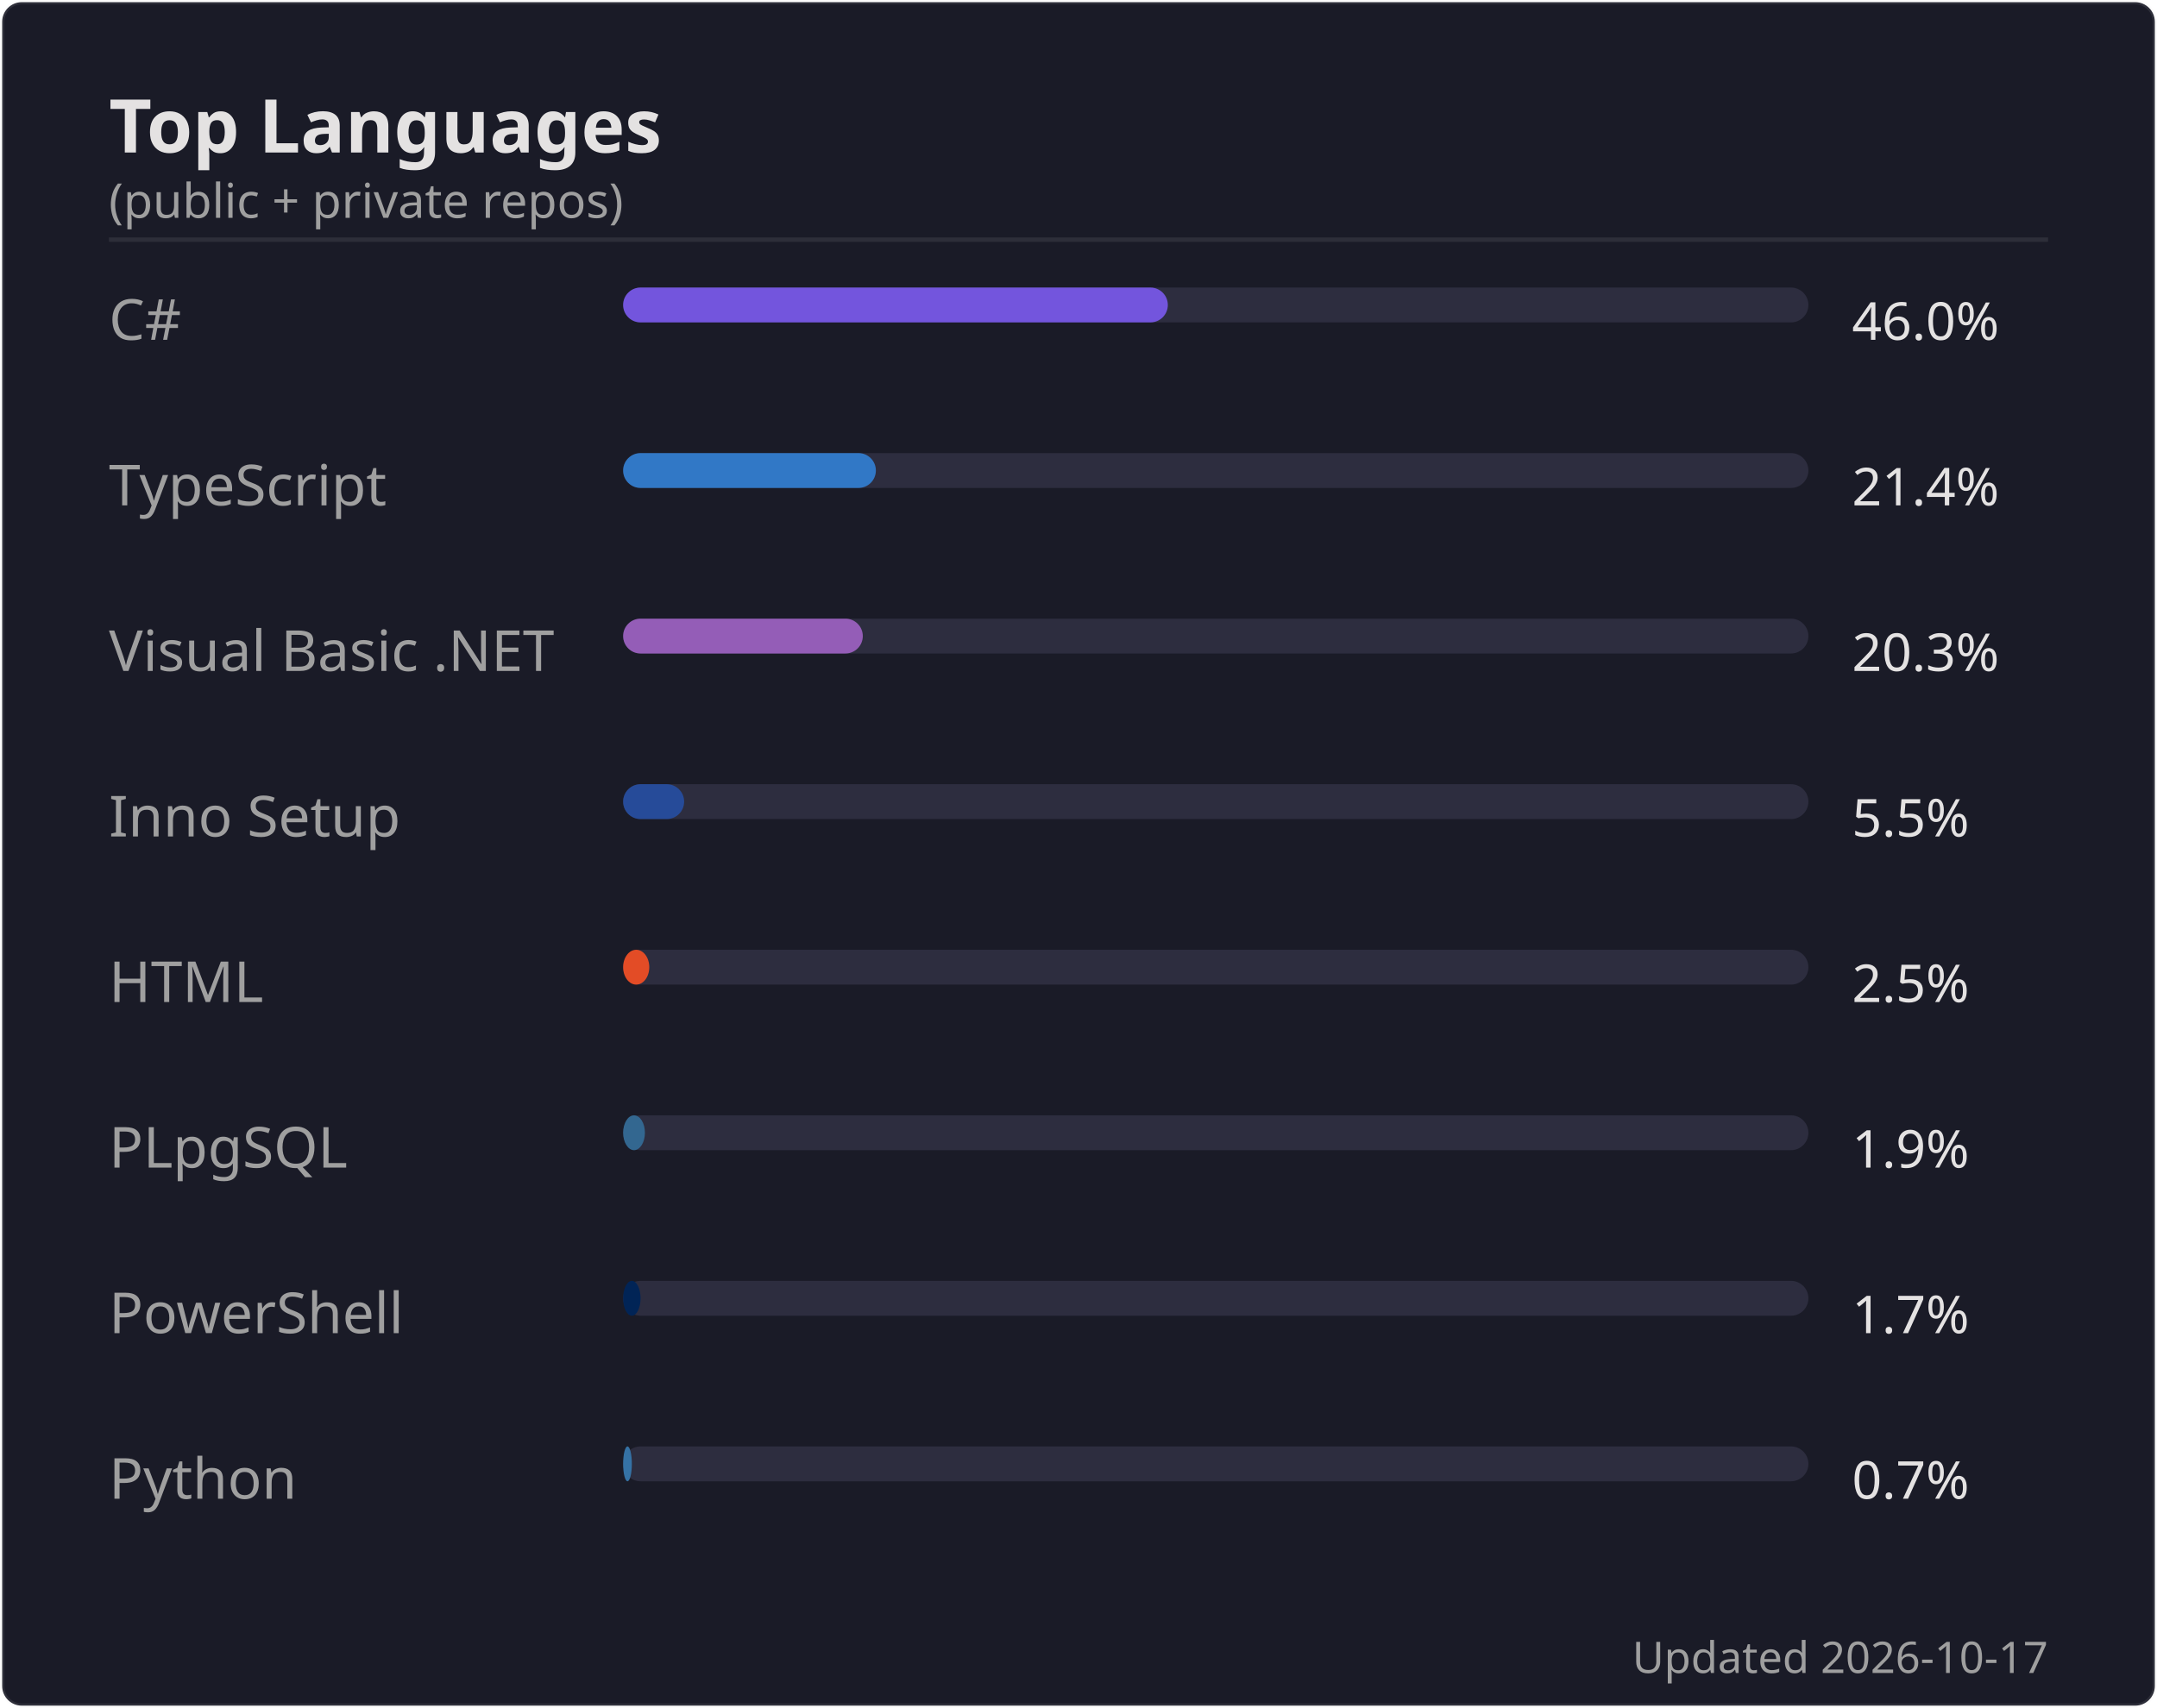
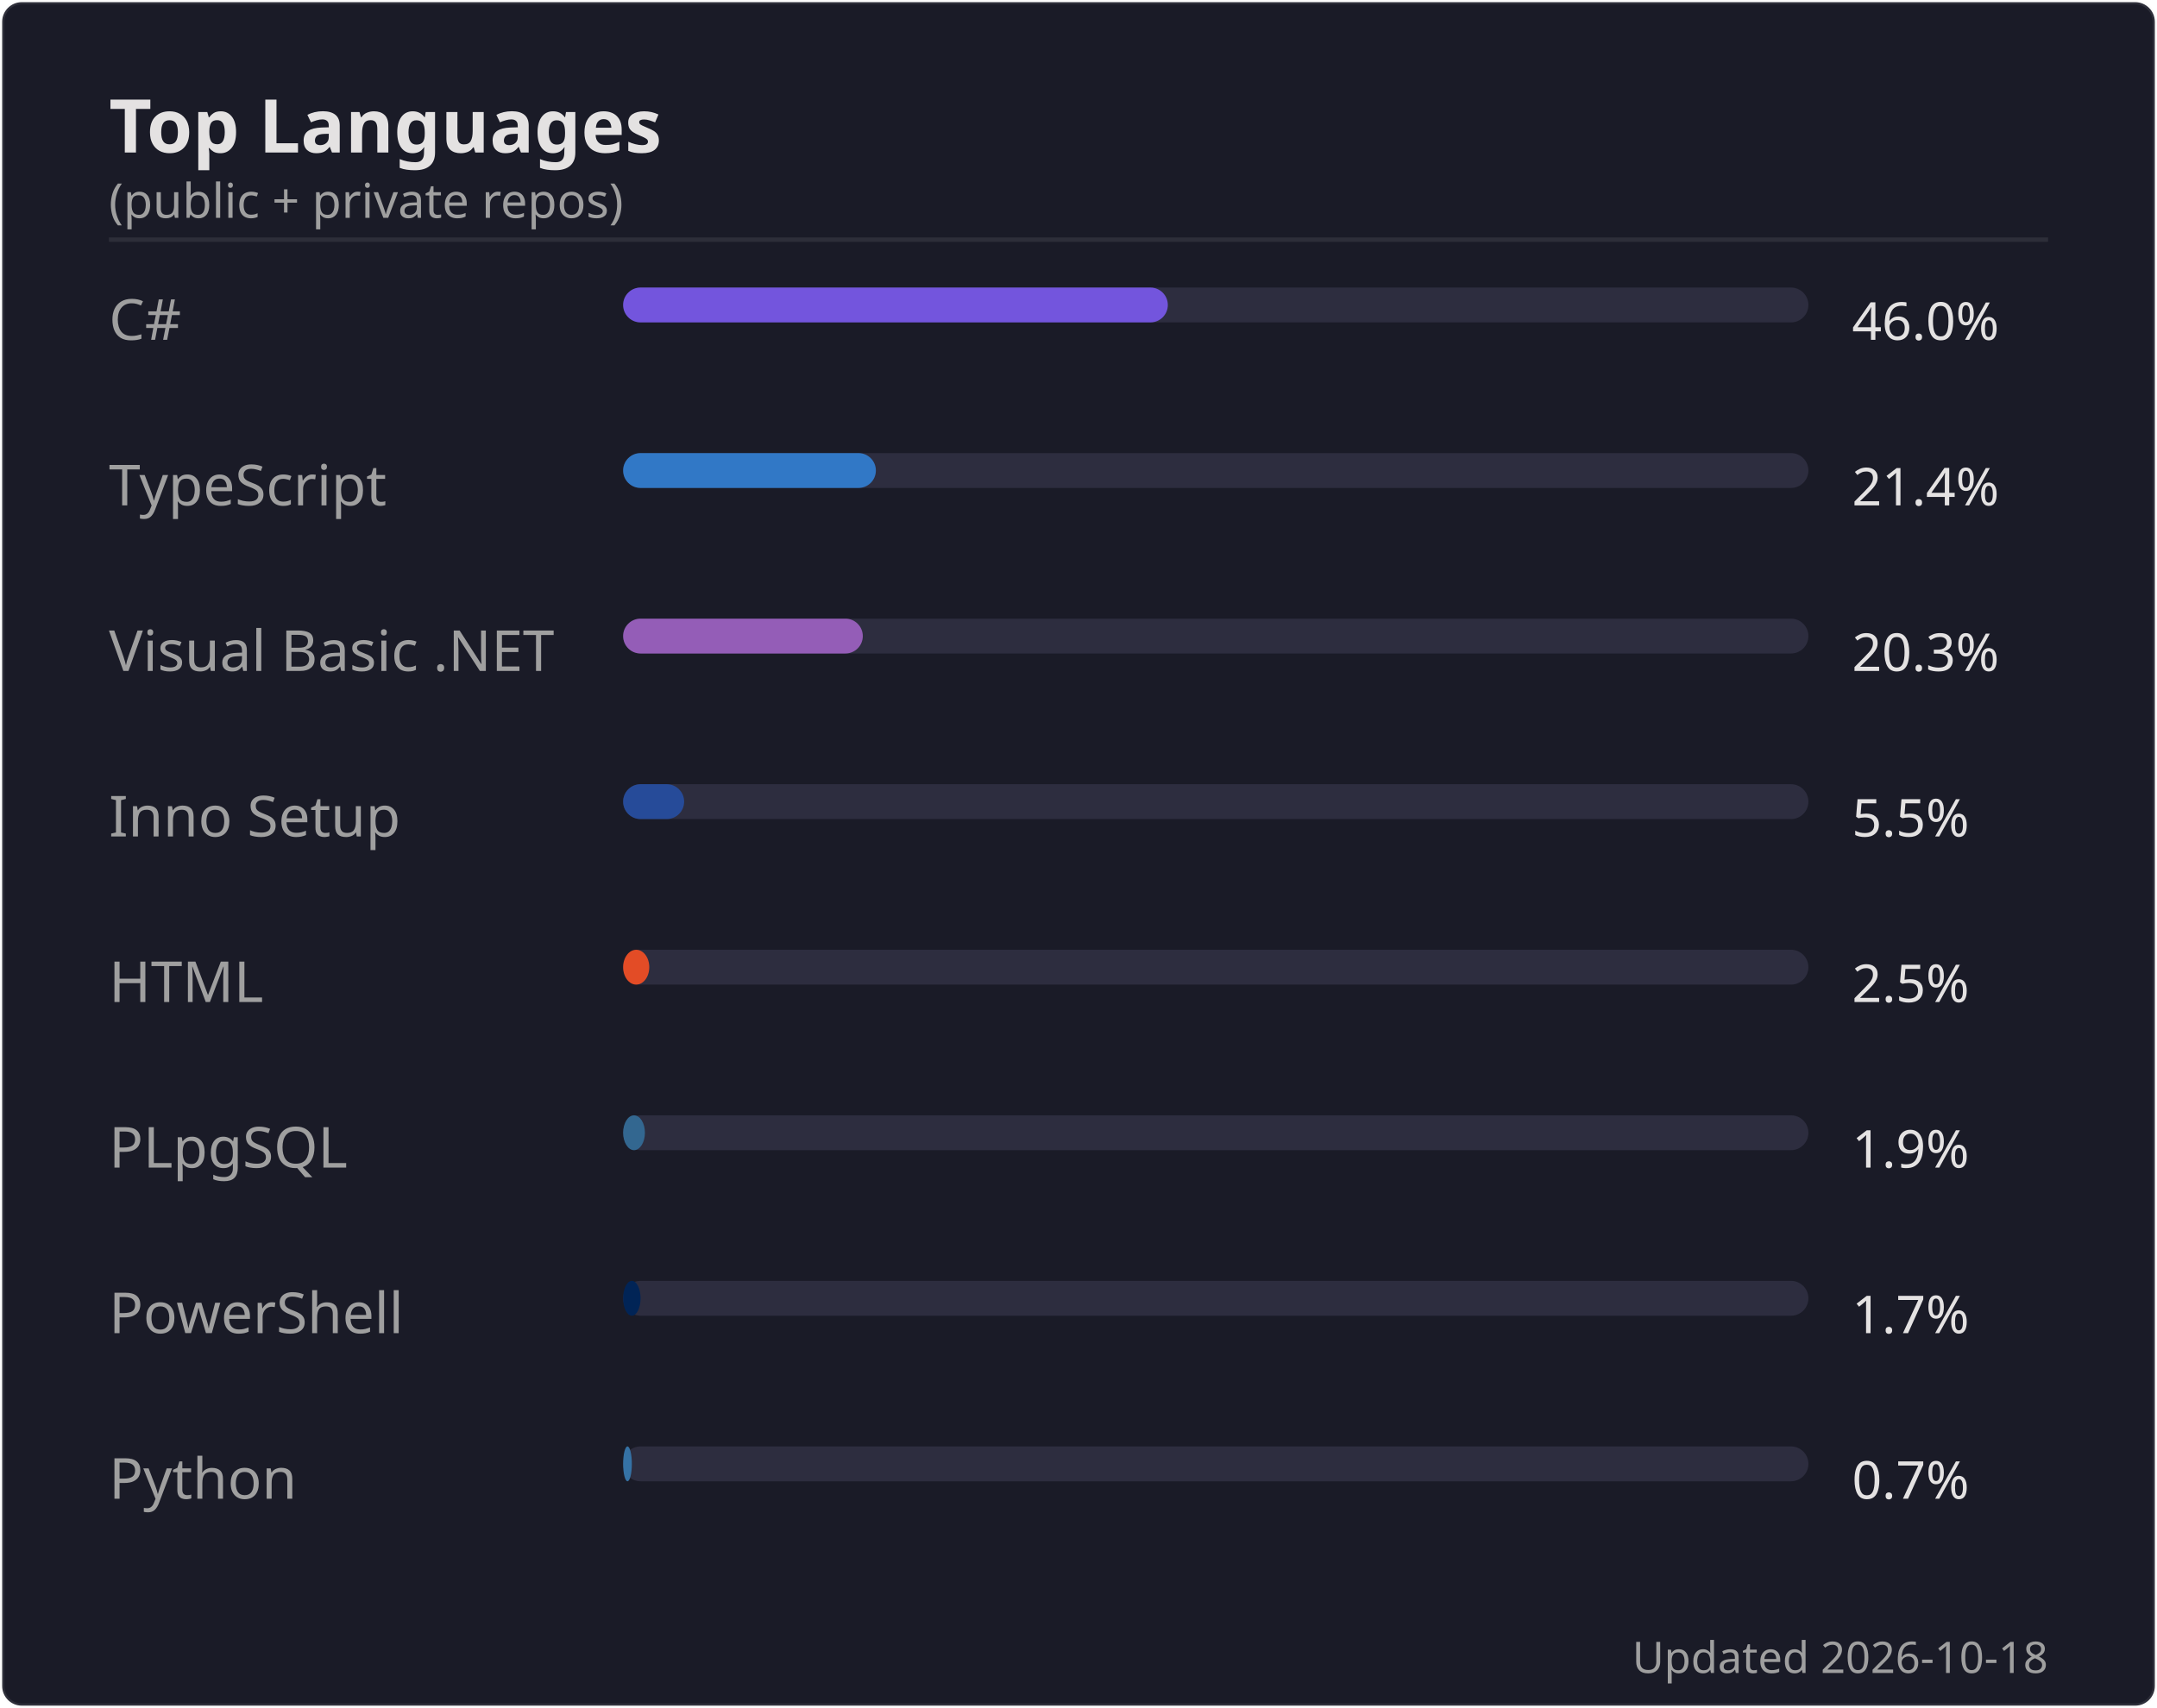
<svg xmlns="http://www.w3.org/2000/svg" width="495" height="392" viewBox="0 0 495 392">
  <rect width="494" height="391" x=".5" y=".5" rx="4.5" fill="#1a1b27" stroke="#e4e2e2" stroke-opacity=".1" />
  <text font-family="'Segoe UI', Ubuntu, 'Helvetica Neue', sans-serif" font-size="17" font-weight="600" fill="#e4e2e2" x="25" y="35" text-anchor="start">Top Languages</text>
  <text font-family="'Segoe UI', Ubuntu, 'Helvetica Neue', sans-serif" font-size="11" font-weight="400" fill="#9f9f9f" x="25" y="50" text-anchor="start">(public + private repos)</text>
  <line x1="25" x2="470" y1="55" y2="55" stroke="#e4e2e2" stroke-opacity=".1" />
  <text font-family="'Segoe UI', Ubuntu, 'Helvetica Neue', sans-serif" font-size="13" font-weight="400" fill="#9f9f9f" x="25" y="78" text-anchor="start">C#</text>
  <rect x="143" y="66" width="272" height="8" rx="4" fill="#2d2d3f" />
  <rect x="143" y="66" width="125" height="8" rx="4" fill="#7355dd" />
  <text font-family="'Segoe UI', Ubuntu, 'Helvetica Neue', sans-serif" font-size="12" font-weight="400" fill="#e4e2e2" x="425" y="78" text-anchor="start">46.0%</text>
  <text font-family="'Segoe UI', Ubuntu, 'Helvetica Neue', sans-serif" font-size="13" font-weight="400" fill="#9f9f9f" x="25" y="116" text-anchor="start">TypeScript</text>
  <rect x="143" y="104" width="272" height="8" rx="4" fill="#2d2d3f" />
  <rect x="143" y="104" width="58" height="8" rx="4" fill="#3178c6" />
  <text font-family="'Segoe UI', Ubuntu, 'Helvetica Neue', sans-serif" font-size="12" font-weight="400" fill="#e4e2e2" x="425" y="116" text-anchor="start">21.4%</text>
  <text font-family="'Segoe UI', Ubuntu, 'Helvetica Neue', sans-serif" font-size="13" font-weight="400" fill="#9f9f9f" x="25" y="154" text-anchor="start">Visual Basic .NET</text>
  <rect x="143" y="142" width="272" height="8" rx="4" fill="#2d2d3f" />
  <rect x="143" y="142" width="55" height="8" rx="4" fill="#945db7" />
  <text font-family="'Segoe UI', Ubuntu, 'Helvetica Neue', sans-serif" font-size="12" font-weight="400" fill="#e4e2e2" x="425" y="154" text-anchor="start">20.3%</text>
  <text font-family="'Segoe UI', Ubuntu, 'Helvetica Neue', sans-serif" font-size="13" font-weight="400" fill="#9f9f9f" x="25" y="192" text-anchor="start">Inno Setup</text>
  <rect x="143" y="180" width="272" height="8" rx="4" fill="#2d2d3f" />
  <rect x="143" y="180" width="14" height="8" rx="4" fill="#264b99" />
  <text font-family="'Segoe UI', Ubuntu, 'Helvetica Neue', sans-serif" font-size="12" font-weight="400" fill="#e4e2e2" x="425" y="192" text-anchor="start">5.5%</text>
  <text font-family="'Segoe UI', Ubuntu, 'Helvetica Neue', sans-serif" font-size="13" font-weight="400" fill="#9f9f9f" x="25" y="230" text-anchor="start">HTML</text>
  <rect x="143" y="218" width="272" height="8" rx="4" fill="#2d2d3f" />
  <rect x="143" y="218" width="6" height="8" rx="4" fill="#e34c26" />
  <text font-family="'Segoe UI', Ubuntu, 'Helvetica Neue', sans-serif" font-size="12" font-weight="400" fill="#e4e2e2" x="425" y="230" text-anchor="start">2.5%</text>
  <text font-family="'Segoe UI', Ubuntu, 'Helvetica Neue', sans-serif" font-size="13" font-weight="400" fill="#9f9f9f" x="25" y="268" text-anchor="start">PLpgSQL</text>
  <rect x="143" y="256" width="272" height="8" rx="4" fill="#2d2d3f" />
  <rect x="143" y="256" width="5" height="8" rx="4" fill="#336790" />
  <text font-family="'Segoe UI', Ubuntu, 'Helvetica Neue', sans-serif" font-size="12" font-weight="400" fill="#e4e2e2" x="425" y="268" text-anchor="start">1.9%</text>
  <text font-family="'Segoe UI', Ubuntu, 'Helvetica Neue', sans-serif" font-size="13" font-weight="400" fill="#9f9f9f" x="25" y="306" text-anchor="start">PowerShell</text>
  <rect x="143" y="294" width="272" height="8" rx="4" fill="#2d2d3f" />
  <rect x="143" y="294" width="4" height="8" rx="4" fill="#012456" />
  <text font-family="'Segoe UI', Ubuntu, 'Helvetica Neue', sans-serif" font-size="12" font-weight="400" fill="#e4e2e2" x="425" y="306" text-anchor="start">1.7%</text>
  <text font-family="'Segoe UI', Ubuntu, 'Helvetica Neue', sans-serif" font-size="13" font-weight="400" fill="#9f9f9f" x="25" y="344" text-anchor="start">Python</text>
  <rect x="143" y="332" width="272" height="8" rx="4" fill="#2d2d3f" />
  <rect x="143" y="332" width="2" height="8" rx="4" fill="#3572A5" />
  <text font-family="'Segoe UI', Ubuntu, 'Helvetica Neue', sans-serif" font-size="12" font-weight="400" fill="#e4e2e2" x="425" y="344" text-anchor="start">0.7%</text>
-   <text font-family="'Segoe UI', Ubuntu, 'Helvetica Neue', sans-serif" font-size="10" font-weight="400" fill="#9f9f9f" x="470" y="384" text-anchor="end">Updated 2026-10-17</text>
+   <text font-family="'Segoe UI', Ubuntu, 'Helvetica Neue', sans-serif" font-size="10" font-weight="400" fill="#9f9f9f" x="470" y="384" text-anchor="end">Updated 2026-10-18</text>
</svg>
